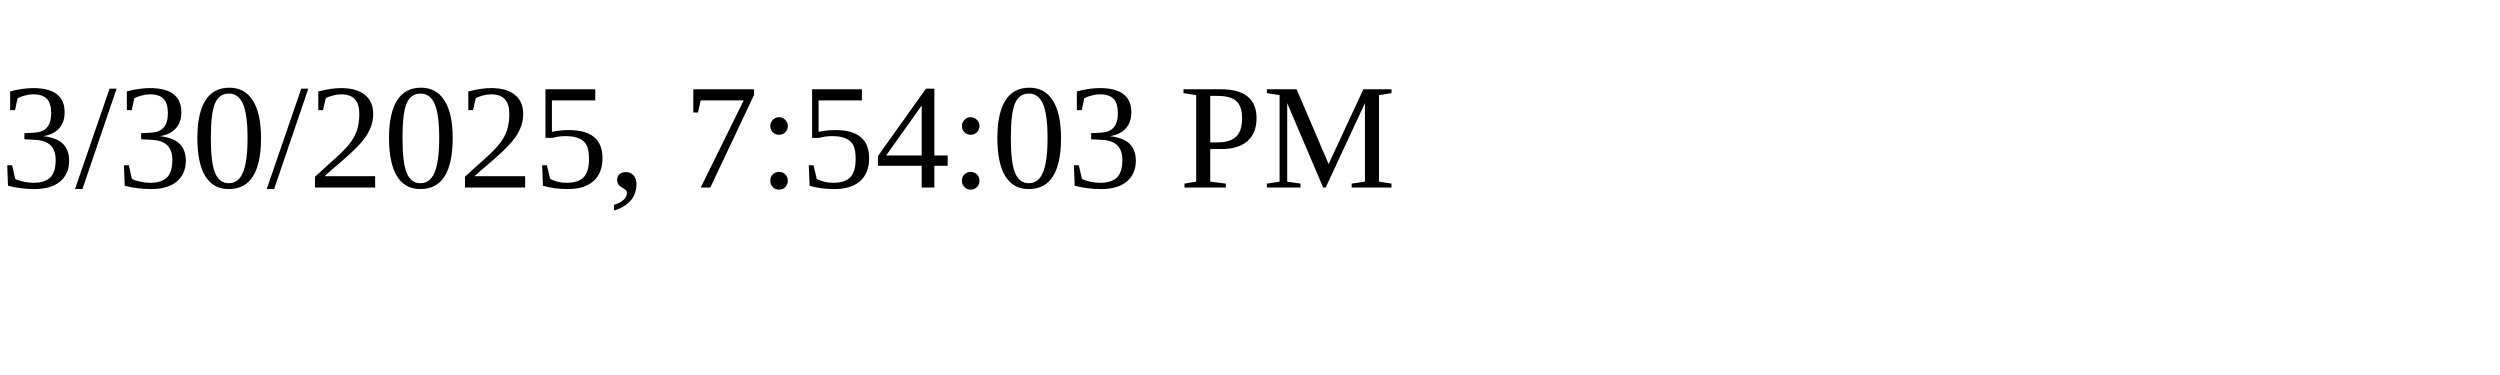
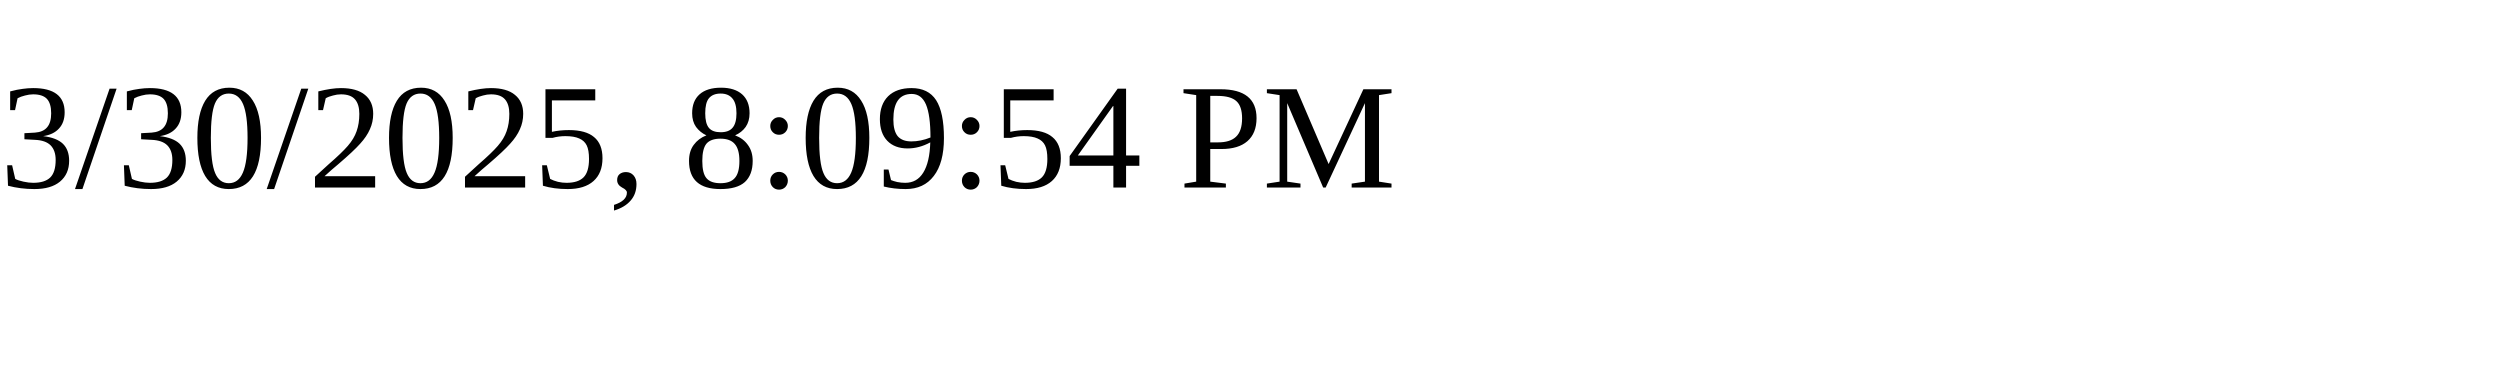
<svg xmlns="http://www.w3.org/2000/svg" height="30" width="200">
-   <text x="0" y="15">3/30/2025, 7:54:03 PM</text>
+   <text x="0" y="15">3/30/2025, 8:09:54 PM</text>
</svg>
